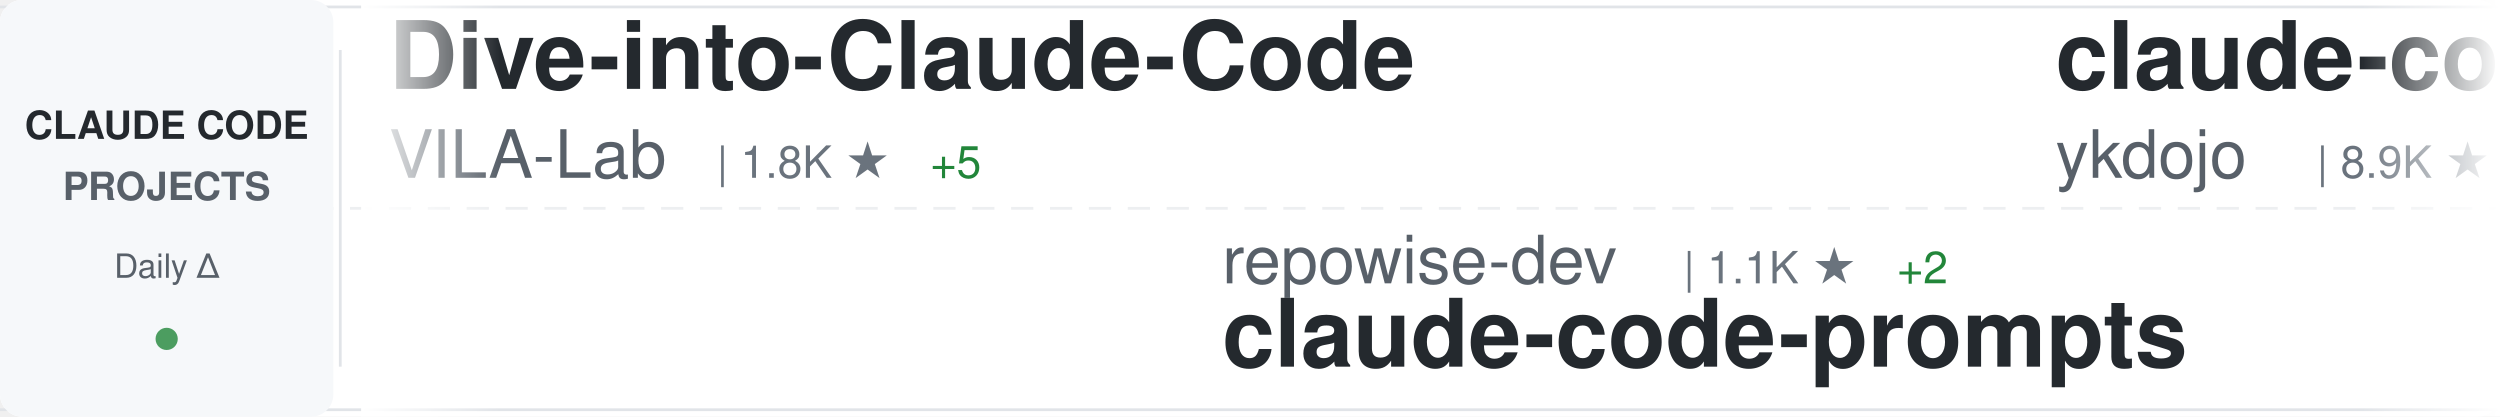
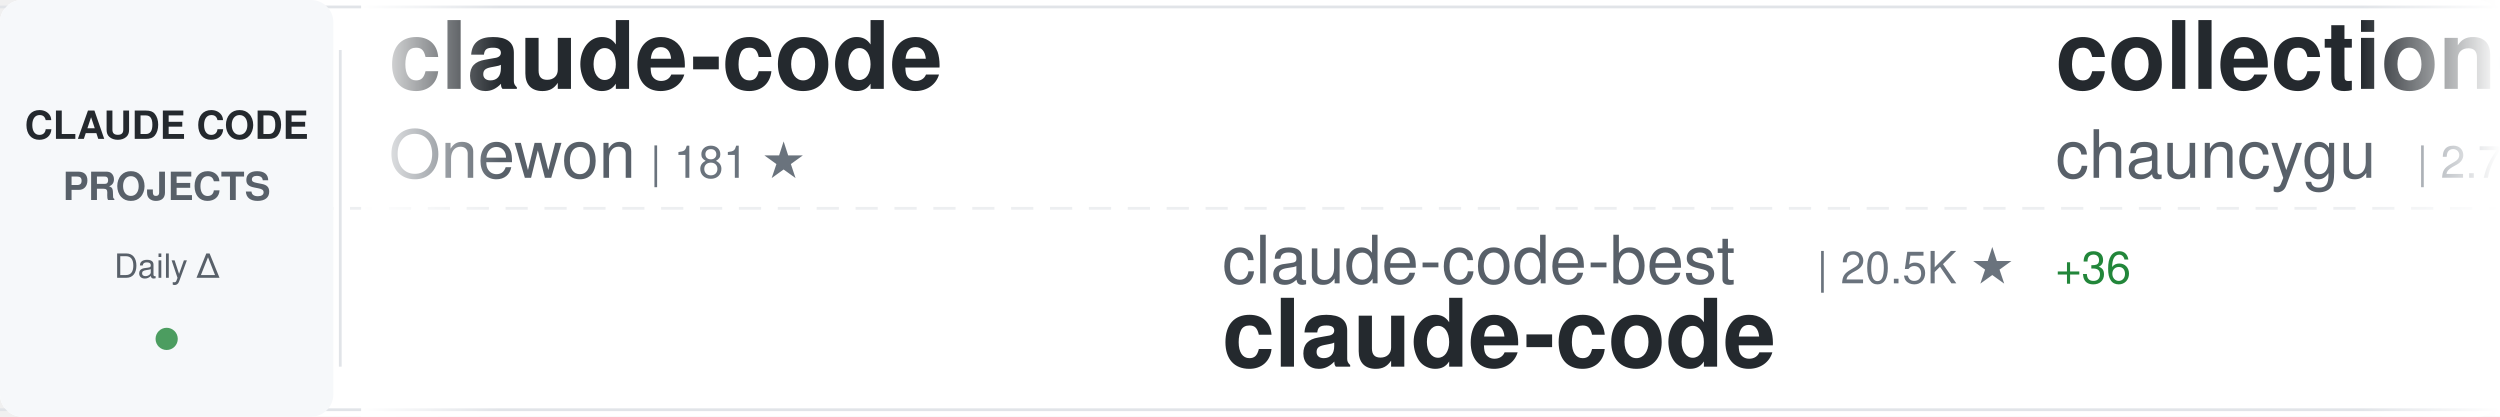
<svg xmlns="http://www.w3.org/2000/svg" width="900" height="150">
  <defs>
    <linearGradient id="awesomeLeftFade" x1="0%" y1="0%" x2="100%" y2="0%">
      <stop offset="0%" style="stop-color:#ffffff;stop-opacity:1" />
      <stop offset="100%" style="stop-color:#ffffff;stop-opacity:0" />
    </linearGradient>
    <linearGradient id="awesomeRightFade" x1="0%" y1="0%" x2="100%" y2="0%">
      <stop offset="0%" style="stop-color:#ffffff;stop-opacity:0" />
      <stop offset="100%" style="stop-color:#ffffff;stop-opacity:1" />
    </linearGradient>
  </defs>
  <rect width="900" height="150" fill="#ffffff" rx="8" />
  <rect x="0" y="2" width="900" height="1" fill="#e1e4e8" />
  <rect x="0" y="147" width="900" height="1" fill="#e1e4e8" />
  <line x1="0" y1="75" x2="900" y2="75" stroke="#e1e4e8" stroke-width="1" stroke-dasharray="8 6" opacity="0.6" />
  <rect x="0" y="0" width="120" height="150" fill="#f6f8fa" rx="8" />
  <text x="60" y="50" font-family="-apple-system, BlinkMacSystemFont, 'Segoe UI', Helvetica, Arial, sans-serif" font-size="14" font-weight="600" fill="#24292e" text-anchor="middle">CLAUDE CODE</text>
  <text x="60" y="72" font-family="-apple-system, BlinkMacSystemFont, 'Segoe UI', Helvetica, Arial, sans-serif" font-size="14" font-weight="600" fill="#586069" text-anchor="middle">PROJECTS</text>
  <text x="60" y="100" font-family="-apple-system, BlinkMacSystemFont, 'Segoe UI', Helvetica, Arial, sans-serif" font-size="12" font-weight="500" fill="#586069" text-anchor="middle">Daily Δ</text>
  <circle cx="60" cy="122" r="4" fill="#22863a" opacity="0.8" />
  <rect x="122" y="18" width="1" height="114" fill="#e1e4e8" />
  <clipPath id="awesomeTickerClip">
    <rect x="130" y="0" width="770" height="150" />
  </clipPath>
  <g clip-path="url(#awesomeTickerClip)">
    <g id="awesomeTickerItems">
      <animateTransform attributeName="transform" attributeType="XML" type="translate" from="0 0" to="-3000 0" dur="54s" repeatCount="indefinite" />
      <g transform="translate(0, 0)">
-         <text x="140" y="32" font-family="-apple-system, BlinkMacSystemFont, 'Segoe UI', Helvetica, Arial, sans-serif" font-size="34" font-weight="600" fill="#24292e">Dive-into-Claude-Code</text>
-         <text x="140" y="64" font-family="-apple-system, BlinkMacSystemFont, 'Segoe UI', Helvetica, Arial, sans-serif" font-size="24" font-weight="400" fill="#586069">VILA-Lab</text>
-         <text x="258" y="64" font-family="-apple-system, BlinkMacSystemFont, 'Segoe UI', Helvetica, Arial, sans-serif" font-size="16" font-weight="500" fill="#6a737d">| 1.8K ★</text>
-         <text x="335" y="64" font-family="-apple-system, BlinkMacSystemFont, 'Segoe UI', Helvetica, Arial, sans-serif" font-size="16" font-weight="500" fill="#22863a"> +5</text>
+         <text x="140" y="32" font-family="-apple-system, BlinkMacSystemFont, 'Segoe UI', Helvetica, Arial, sans-serif" font-size="34" font-weight="600" fill="#24292e">claude-code</text>
+         <text x="140" y="64" font-family="-apple-system, BlinkMacSystemFont, 'Segoe UI', Helvetica, Arial, sans-serif" font-size="24" font-weight="400" fill="#586069">Onewon</text>
+         <text x="234" y="64" font-family="-apple-system, BlinkMacSystemFont, 'Segoe UI', Helvetica, Arial, sans-serif" font-size="16" font-weight="500" fill="#6a737d">| 181 ★</text>
      </g>
      <g transform="translate(300, 0)">
-         <text x="140" y="102" font-family="-apple-system, BlinkMacSystemFont, 'Segoe UI', Helvetica, Arial, sans-serif" font-size="24" font-weight="400" fill="#586069">repowise-dev</text>
-         <text x="306" y="102" font-family="-apple-system, BlinkMacSystemFont, 'Segoe UI', Helvetica, Arial, sans-serif" font-size="16" font-weight="500" fill="#6a737d">| 1.1K ★</text>
-         <text x="383" y="102" font-family="-apple-system, BlinkMacSystemFont, 'Segoe UI', Helvetica, Arial, sans-serif" font-size="16" font-weight="500" fill="#22863a"> +2</text>
-         <text x="140" y="132" font-family="-apple-system, BlinkMacSystemFont, 'Segoe UI', Helvetica, Arial, sans-serif" font-size="34" font-weight="600" fill="#24292e">claude-code-prompts</text>
+         <text x="140" y="102" font-family="-apple-system, BlinkMacSystemFont, 'Segoe UI', Helvetica, Arial, sans-serif" font-size="24" font-weight="400" fill="#586069">claude-code-best</text>
+         <text x="354" y="102" font-family="-apple-system, BlinkMacSystemFont, 'Segoe UI', Helvetica, Arial, sans-serif" font-size="16" font-weight="500" fill="#6a737d">| 20.5K ★</text>
+         <text x="440" y="102" font-family="-apple-system, BlinkMacSystemFont, 'Segoe UI', Helvetica, Arial, sans-serif" font-size="16" font-weight="500" fill="#22863a"> +36</text>
+         <text x="140" y="132" font-family="-apple-system, BlinkMacSystemFont, 'Segoe UI', Helvetica, Arial, sans-serif" font-size="34" font-weight="600" fill="#24292e">claude-code</text>
      </g>
      <g transform="translate(600, 0)">
-         <text x="140" y="32" font-family="-apple-system, BlinkMacSystemFont, 'Segoe UI', Helvetica, Arial, sans-serif" font-size="34" font-weight="600" fill="#24292e">claude-code-tips</text>
-         <text x="140" y="64" font-family="-apple-system, BlinkMacSystemFont, 'Segoe UI', Helvetica, Arial, sans-serif" font-size="24" font-weight="400" fill="#586069">ykdojo</text>
-         <text x="234" y="64" font-family="-apple-system, BlinkMacSystemFont, 'Segoe UI', Helvetica, Arial, sans-serif" font-size="16" font-weight="500" fill="#6a737d">| 8.9K ★</text>
-         <text x="311" y="64" font-family="-apple-system, BlinkMacSystemFont, 'Segoe UI', Helvetica, Arial, sans-serif" font-size="16" font-weight="500" fill="#22863a"> +11</text>
+         <text x="140" y="32" font-family="-apple-system, BlinkMacSystemFont, 'Segoe UI', Helvetica, Arial, sans-serif" font-size="34" font-weight="600" fill="#24292e">collection-claude-code-s...</text>
+         <text x="140" y="64" font-family="-apple-system, BlinkMacSystemFont, 'Segoe UI', Helvetica, Arial, sans-serif" font-size="24" font-weight="400" fill="#586069">chauncygu</text>
+         <text x="270" y="64" font-family="-apple-system, BlinkMacSystemFont, 'Segoe UI', Helvetica, Arial, sans-serif" font-size="16" font-weight="500" fill="#6a737d">| 2.7K ★</text>
+         <text x="347" y="64" font-family="-apple-system, BlinkMacSystemFont, 'Segoe UI', Helvetica, Arial, sans-serif" font-size="16" font-weight="500" fill="#22863a"> +2</text>
      </g>
      <g transform="translate(900, 0)">
-         <text x="140" y="102" font-family="-apple-system, BlinkMacSystemFont, 'Segoe UI', Helvetica, Arial, sans-serif" font-size="24" font-weight="400" fill="#586069">anthropics</text>
-         <text x="282" y="102" font-family="-apple-system, BlinkMacSystemFont, 'Segoe UI', Helvetica, Arial, sans-serif" font-size="16" font-weight="500" fill="#6a737d">| 5.4K ★</text>
-         <text x="359" y="102" font-family="-apple-system, BlinkMacSystemFont, 'Segoe UI', Helvetica, Arial, sans-serif" font-size="16" font-weight="500" fill="#22863a"> +14</text>
-         <text x="140" y="132" font-family="-apple-system, BlinkMacSystemFont, 'Segoe UI', Helvetica, Arial, sans-serif" font-size="34" font-weight="600" fill="#24292e">claude-code-security-rev...</text>
+         <text x="140" y="102" font-family="-apple-system, BlinkMacSystemFont, 'Segoe UI', Helvetica, Arial, sans-serif" font-size="24" font-weight="400" fill="#586069">fazxes</text>
+         <text x="234" y="102" font-family="-apple-system, BlinkMacSystemFont, 'Segoe UI', Helvetica, Arial, sans-serif" font-size="16" font-weight="500" fill="#6a737d">| 222 ★</text>
+         <text x="140" y="132" font-family="-apple-system, BlinkMacSystemFont, 'Segoe UI', Helvetica, Arial, sans-serif" font-size="34" font-weight="600" fill="#24292e">Claude-code</text>
      </g>
      <g transform="translate(1200, 0)">
-         <text x="140" y="32" font-family="-apple-system, BlinkMacSystemFont, 'Segoe UI', Helvetica, Arial, sans-serif" font-size="34" font-weight="600" fill="#24292e">claude-code-source</text>
-         <text x="140" y="64" font-family="-apple-system, BlinkMacSystemFont, 'Segoe UI', Helvetica, Arial, sans-serif" font-size="24" font-weight="400" fill="#586069">JrCx7scC</text>
-         <text x="258" y="64" font-family="-apple-system, BlinkMacSystemFont, 'Segoe UI', Helvetica, Arial, sans-serif" font-size="16" font-weight="500" fill="#6a737d">| 371 ★</text>
+         <text x="140" y="32" font-family="-apple-system, BlinkMacSystemFont, 'Segoe UI', Helvetica, Arial, sans-serif" font-size="34" font-weight="600" fill="#24292e">claude-code-sourcemap</text>
+         <text x="140" y="64" font-family="-apple-system, BlinkMacSystemFont, 'Segoe UI', Helvetica, Arial, sans-serif" font-size="24" font-weight="400" fill="#586069">ChinaSiro</text>
+         <text x="270" y="64" font-family="-apple-system, BlinkMacSystemFont, 'Segoe UI', Helvetica, Arial, sans-serif" font-size="16" font-weight="500" fill="#6a737d">| 9.5K ★</text>
+         <text x="347" y="64" font-family="-apple-system, BlinkMacSystemFont, 'Segoe UI', Helvetica, Arial, sans-serif" font-size="16" font-weight="500" fill="#22863a"> +3</text>
      </g>
      <g transform="translate(1500, 0)">
-         <text x="140" y="102" font-family="-apple-system, BlinkMacSystemFont, 'Segoe UI', Helvetica, Arial, sans-serif" font-size="24" font-weight="400" fill="#586069">lst97</text>
-         <text x="222" y="102" font-family="-apple-system, BlinkMacSystemFont, 'Segoe UI', Helvetica, Arial, sans-serif" font-size="16" font-weight="500" fill="#6a737d">| 1.6K ★</text>
-         <text x="299" y="102" font-family="-apple-system, BlinkMacSystemFont, 'Segoe UI', Helvetica, Arial, sans-serif" font-size="16" font-weight="500" fill="#22863a"> +1</text>
-         <text x="140" y="132" font-family="-apple-system, BlinkMacSystemFont, 'Segoe UI', Helvetica, Arial, sans-serif" font-size="34" font-weight="600" fill="#24292e">claude-code-sub-agents</text>
+         <text x="140" y="102" font-family="-apple-system, BlinkMacSystemFont, 'Segoe UI', Helvetica, Arial, sans-serif" font-size="24" font-weight="400" fill="#586069">ghuntley</text>
+         <text x="258" y="102" font-family="-apple-system, BlinkMacSystemFont, 'Segoe UI', Helvetica, Arial, sans-serif" font-size="16" font-weight="500" fill="#6a737d">| 986 ★</text>
+         <text x="140" y="132" font-family="-apple-system, BlinkMacSystemFont, 'Segoe UI', Helvetica, Arial, sans-serif" font-size="34" font-weight="600" fill="#24292e">claude-code-source-code-...</text>
      </g>
      <g transform="translate(1800, 0)">
-         <text x="140" y="32" font-family="-apple-system, BlinkMacSystemFont, 'Segoe UI', Helvetica, Arial, sans-serif" font-size="34" font-weight="600" fill="#24292e">claude-code</text>
-         <text x="140" y="64" font-family="-apple-system, BlinkMacSystemFont, 'Segoe UI', Helvetica, Arial, sans-serif" font-size="24" font-weight="400" fill="#586069">lowcortisolprogrammer</text>
-         <text x="414" y="64" font-family="-apple-system, BlinkMacSystemFont, 'Segoe UI', Helvetica, Arial, sans-serif" font-size="16" font-weight="500" fill="#6a737d">| 171 ★</text>
+         <text x="140" y="32" font-family="-apple-system, BlinkMacSystemFont, 'Segoe UI', Helvetica, Arial, sans-serif" font-size="34" font-weight="600" fill="#24292e">oh-my-claudecode</text>
+         <text x="140" y="64" font-family="-apple-system, BlinkMacSystemFont, 'Segoe UI', Helvetica, Arial, sans-serif" font-size="24" font-weight="400" fill="#586069">Yeachan-Heo</text>
+         <text x="294" y="64" font-family="-apple-system, BlinkMacSystemFont, 'Segoe UI', Helvetica, Arial, sans-serif" font-size="16" font-weight="500" fill="#6a737d">| 37.1K ★</text>
+         <text x="380" y="64" font-family="-apple-system, BlinkMacSystemFont, 'Segoe UI', Helvetica, Arial, sans-serif" font-size="16" font-weight="500" fill="#22863a"> +41</text>
      </g>
      <g transform="translate(2100, 0)">
-         <text x="140" y="102" font-family="-apple-system, BlinkMacSystemFont, 'Segoe UI', Helvetica, Arial, sans-serif" font-size="24" font-weight="400" fill="#586069">affaan-m</text>
-         <text x="258" y="102" font-family="-apple-system, BlinkMacSystemFont, 'Segoe UI', Helvetica, Arial, sans-serif" font-size="16" font-weight="500" fill="#6a737d">| 222.6K ★</text>
-         <text x="353" y="102" font-family="-apple-system, BlinkMacSystemFont, 'Segoe UI', Helvetica, Arial, sans-serif" font-size="16" font-weight="500" fill="#22863a"> +480</text>
-         <text x="140" y="132" font-family="-apple-system, BlinkMacSystemFont, 'Segoe UI', Helvetica, Arial, sans-serif" font-size="34" font-weight="600" fill="#24292e">ECC</text>
+         <text x="140" y="102" font-family="-apple-system, BlinkMacSystemFont, 'Segoe UI', Helvetica, Arial, sans-serif" font-size="24" font-weight="400" fill="#586069">kodu-ai</text>
+         <text x="246" y="102" font-family="-apple-system, BlinkMacSystemFont, 'Segoe UI', Helvetica, Arial, sans-serif" font-size="16" font-weight="500" fill="#6a737d">| 5.3K ★</text>
+         <text x="140" y="132" font-family="-apple-system, BlinkMacSystemFont, 'Segoe UI', Helvetica, Arial, sans-serif" font-size="34" font-weight="600" fill="#24292e">claude-coder</text>
      </g>
      <g transform="translate(2400, 0)">
-         <text x="140" y="32" font-family="-apple-system, BlinkMacSystemFont, 'Segoe UI', Helvetica, Arial, sans-serif" font-size="34" font-weight="600" fill="#24292e">claude-code-pm-course</text>
-         <text x="140" y="64" font-family="-apple-system, BlinkMacSystemFont, 'Segoe UI', Helvetica, Arial, sans-serif" font-size="24" font-weight="400" fill="#586069">carlvellotti</text>
-         <text x="306" y="64" font-family="-apple-system, BlinkMacSystemFont, 'Segoe UI', Helvetica, Arial, sans-serif" font-size="16" font-weight="500" fill="#6a737d">| 2.1K ★</text>
-         <text x="383" y="64" font-family="-apple-system, BlinkMacSystemFont, 'Segoe UI', Helvetica, Arial, sans-serif" font-size="16" font-weight="500" fill="#22863a"> +1</text>
+         <text x="140" y="32" font-family="-apple-system, BlinkMacSystemFont, 'Segoe UI', Helvetica, Arial, sans-serif" font-size="34" font-weight="600" fill="#24292e">claude-code-from-source</text>
+         <text x="140" y="64" font-family="-apple-system, BlinkMacSystemFont, 'Segoe UI', Helvetica, Arial, sans-serif" font-size="24" font-weight="400" fill="#586069">alejandrobalderas</text>
+         <text x="366" y="64" font-family="-apple-system, BlinkMacSystemFont, 'Segoe UI', Helvetica, Arial, sans-serif" font-size="16" font-weight="500" fill="#6a737d">| 2.3K ★</text>
+         <text x="443" y="64" font-family="-apple-system, BlinkMacSystemFont, 'Segoe UI', Helvetica, Arial, sans-serif" font-size="16" font-weight="500" fill="#22863a"> +5</text>
      </g>
      <g transform="translate(2700, 0)">
-         <text x="140" y="102" font-family="-apple-system, BlinkMacSystemFont, 'Segoe UI', Helvetica, Arial, sans-serif" font-size="24" font-weight="400" fill="#586069">alejandrobalderas</text>
-         <text x="366" y="102" font-family="-apple-system, BlinkMacSystemFont, 'Segoe UI', Helvetica, Arial, sans-serif" font-size="16" font-weight="500" fill="#6a737d">| 2.3K ★</text>
-         <text x="443" y="102" font-family="-apple-system, BlinkMacSystemFont, 'Segoe UI', Helvetica, Arial, sans-serif" font-size="16" font-weight="500" fill="#22863a"> +4</text>
-         <text x="140" y="132" font-family="-apple-system, BlinkMacSystemFont, 'Segoe UI', Helvetica, Arial, sans-serif" font-size="34" font-weight="600" fill="#24292e">claude-code-from-source</text>
+         <text x="140" y="102" font-family="-apple-system, BlinkMacSystemFont, 'Segoe UI', Helvetica, Arial, sans-serif" font-size="24" font-weight="400" fill="#586069">guanshan</text>
+         <text x="258" y="102" font-family="-apple-system, BlinkMacSystemFont, 'Segoe UI', Helvetica, Arial, sans-serif" font-size="16" font-weight="500" fill="#6a737d">| 61 ★</text>
+         <text x="140" y="132" font-family="-apple-system, BlinkMacSystemFont, 'Segoe UI', Helvetica, Arial, sans-serif" font-size="34" font-weight="600" fill="#24292e">ClaudeCode</text>
      </g>
      <g transform="translate(3000, 0)">
-         <text x="140" y="32" font-family="-apple-system, BlinkMacSystemFont, 'Segoe UI', Helvetica, Arial, sans-serif" font-size="34" font-weight="600" fill="#24292e">Dive-into-Claude-Code</text>
-         <text x="140" y="64" font-family="-apple-system, BlinkMacSystemFont, 'Segoe UI', Helvetica, Arial, sans-serif" font-size="24" font-weight="400" fill="#586069">VILA-Lab</text>
-         <text x="258" y="64" font-family="-apple-system, BlinkMacSystemFont, 'Segoe UI', Helvetica, Arial, sans-serif" font-size="16" font-weight="500" fill="#6a737d">| 1.8K ★</text>
-         <text x="335" y="64" font-family="-apple-system, BlinkMacSystemFont, 'Segoe UI', Helvetica, Arial, sans-serif" font-size="16" font-weight="500" fill="#22863a"> +5</text>
+         <text x="140" y="32" font-family="-apple-system, BlinkMacSystemFont, 'Segoe UI', Helvetica, Arial, sans-serif" font-size="34" font-weight="600" fill="#24292e">claude-code</text>
+         <text x="140" y="64" font-family="-apple-system, BlinkMacSystemFont, 'Segoe UI', Helvetica, Arial, sans-serif" font-size="24" font-weight="400" fill="#586069">Onewon</text>
+         <text x="234" y="64" font-family="-apple-system, BlinkMacSystemFont, 'Segoe UI', Helvetica, Arial, sans-serif" font-size="16" font-weight="500" fill="#6a737d">| 181 ★</text>
      </g>
      <g transform="translate(3300, 0)">
-         <text x="140" y="102" font-family="-apple-system, BlinkMacSystemFont, 'Segoe UI', Helvetica, Arial, sans-serif" font-size="24" font-weight="400" fill="#586069">repowise-dev</text>
-         <text x="306" y="102" font-family="-apple-system, BlinkMacSystemFont, 'Segoe UI', Helvetica, Arial, sans-serif" font-size="16" font-weight="500" fill="#6a737d">| 1.1K ★</text>
-         <text x="383" y="102" font-family="-apple-system, BlinkMacSystemFont, 'Segoe UI', Helvetica, Arial, sans-serif" font-size="16" font-weight="500" fill="#22863a"> +2</text>
-         <text x="140" y="132" font-family="-apple-system, BlinkMacSystemFont, 'Segoe UI', Helvetica, Arial, sans-serif" font-size="34" font-weight="600" fill="#24292e">claude-code-prompts</text>
+         <text x="140" y="102" font-family="-apple-system, BlinkMacSystemFont, 'Segoe UI', Helvetica, Arial, sans-serif" font-size="24" font-weight="400" fill="#586069">claude-code-best</text>
+         <text x="354" y="102" font-family="-apple-system, BlinkMacSystemFont, 'Segoe UI', Helvetica, Arial, sans-serif" font-size="16" font-weight="500" fill="#6a737d">| 20.5K ★</text>
+         <text x="440" y="102" font-family="-apple-system, BlinkMacSystemFont, 'Segoe UI', Helvetica, Arial, sans-serif" font-size="16" font-weight="500" fill="#22863a"> +36</text>
+         <text x="140" y="132" font-family="-apple-system, BlinkMacSystemFont, 'Segoe UI', Helvetica, Arial, sans-serif" font-size="34" font-weight="600" fill="#24292e">claude-code</text>
      </g>
      <g transform="translate(3600, 0)">
-         <text x="140" y="32" font-family="-apple-system, BlinkMacSystemFont, 'Segoe UI', Helvetica, Arial, sans-serif" font-size="34" font-weight="600" fill="#24292e">claude-code-tips</text>
-         <text x="140" y="64" font-family="-apple-system, BlinkMacSystemFont, 'Segoe UI', Helvetica, Arial, sans-serif" font-size="24" font-weight="400" fill="#586069">ykdojo</text>
-         <text x="234" y="64" font-family="-apple-system, BlinkMacSystemFont, 'Segoe UI', Helvetica, Arial, sans-serif" font-size="16" font-weight="500" fill="#6a737d">| 8.9K ★</text>
-         <text x="311" y="64" font-family="-apple-system, BlinkMacSystemFont, 'Segoe UI', Helvetica, Arial, sans-serif" font-size="16" font-weight="500" fill="#22863a"> +11</text>
+         <text x="140" y="32" font-family="-apple-system, BlinkMacSystemFont, 'Segoe UI', Helvetica, Arial, sans-serif" font-size="34" font-weight="600" fill="#24292e">collection-claude-code-s...</text>
+         <text x="140" y="64" font-family="-apple-system, BlinkMacSystemFont, 'Segoe UI', Helvetica, Arial, sans-serif" font-size="24" font-weight="400" fill="#586069">chauncygu</text>
+         <text x="270" y="64" font-family="-apple-system, BlinkMacSystemFont, 'Segoe UI', Helvetica, Arial, sans-serif" font-size="16" font-weight="500" fill="#6a737d">| 2.7K ★</text>
+         <text x="347" y="64" font-family="-apple-system, BlinkMacSystemFont, 'Segoe UI', Helvetica, Arial, sans-serif" font-size="16" font-weight="500" fill="#22863a"> +2</text>
      </g>
      <g transform="translate(3900, 0)">
-         <text x="140" y="102" font-family="-apple-system, BlinkMacSystemFont, 'Segoe UI', Helvetica, Arial, sans-serif" font-size="24" font-weight="400" fill="#586069">anthropics</text>
-         <text x="282" y="102" font-family="-apple-system, BlinkMacSystemFont, 'Segoe UI', Helvetica, Arial, sans-serif" font-size="16" font-weight="500" fill="#6a737d">| 5.4K ★</text>
-         <text x="359" y="102" font-family="-apple-system, BlinkMacSystemFont, 'Segoe UI', Helvetica, Arial, sans-serif" font-size="16" font-weight="500" fill="#22863a"> +14</text>
-         <text x="140" y="132" font-family="-apple-system, BlinkMacSystemFont, 'Segoe UI', Helvetica, Arial, sans-serif" font-size="34" font-weight="600" fill="#24292e">claude-code-security-rev...</text>
+         <text x="140" y="102" font-family="-apple-system, BlinkMacSystemFont, 'Segoe UI', Helvetica, Arial, sans-serif" font-size="24" font-weight="400" fill="#586069">fazxes</text>
+         <text x="234" y="102" font-family="-apple-system, BlinkMacSystemFont, 'Segoe UI', Helvetica, Arial, sans-serif" font-size="16" font-weight="500" fill="#6a737d">| 222 ★</text>
+         <text x="140" y="132" font-family="-apple-system, BlinkMacSystemFont, 'Segoe UI', Helvetica, Arial, sans-serif" font-size="34" font-weight="600" fill="#24292e">Claude-code</text>
      </g>
    </g>
  </g>
  <rect x="130" y="0" width="50" height="150" fill="url(#awesomeLeftFade)" />
  <rect x="850" y="0" width="50" height="150" fill="url(#awesomeRightFade)" />
</svg>
